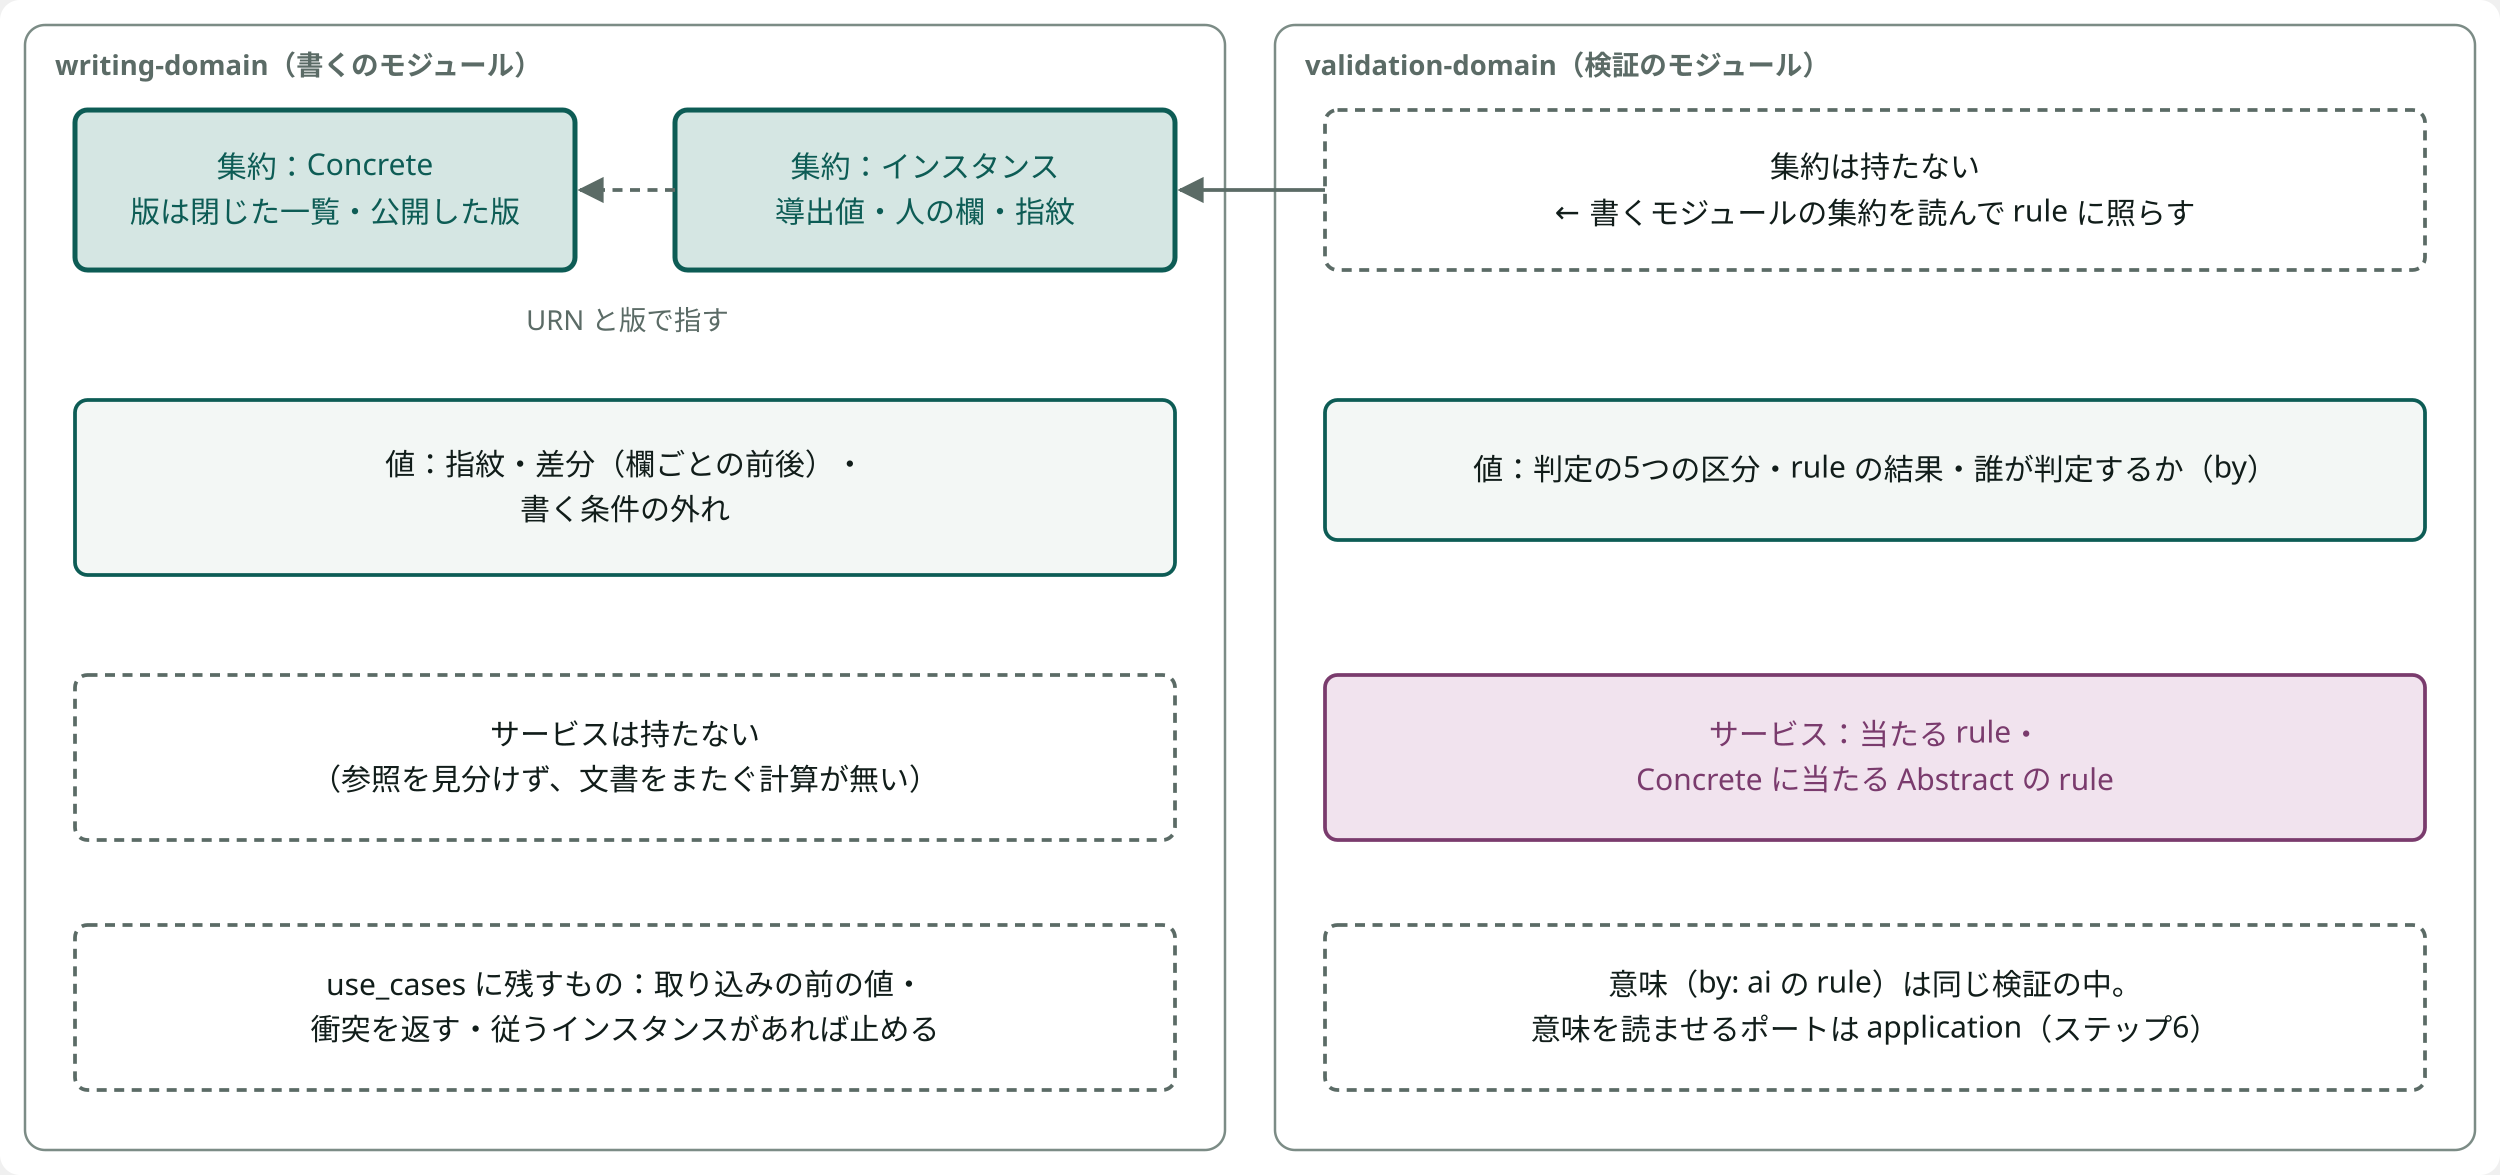
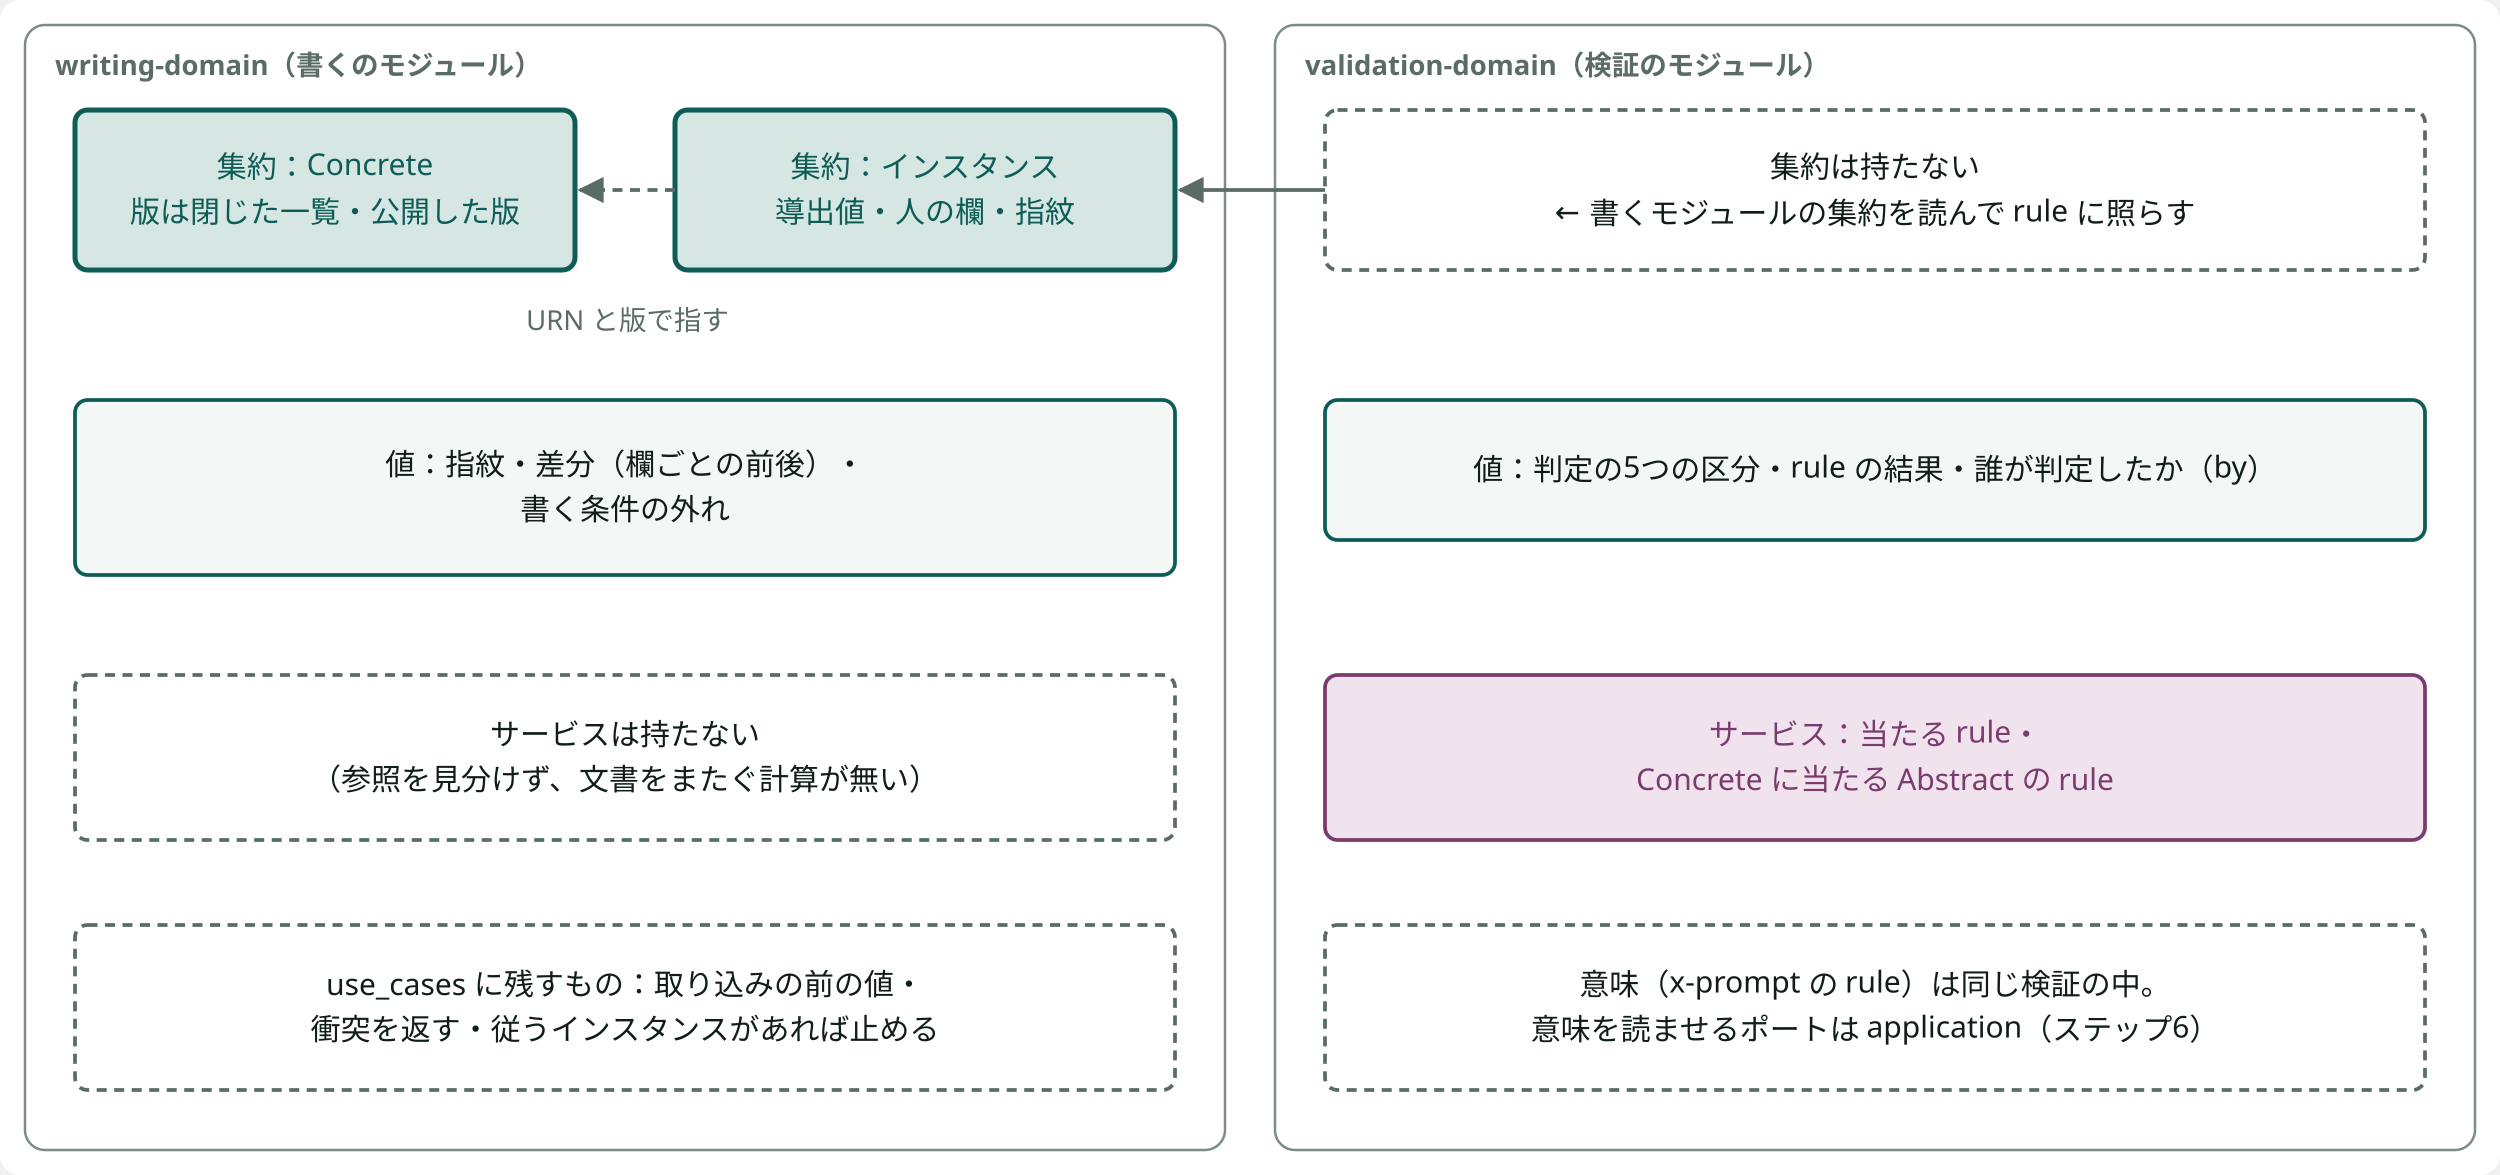
<svg viewBox="0 0 1000 470" width="100%" style="min-width:760px;max-width:1000px;display:block;margin:0 auto" role="img" aria-label="集約・値・サービス（突き合わせで確かめたもの）" class="dsvg">
-   <style data-dsvg="dark">.dsvg .canvas{fill:var(--dsvg-area-fill,#FFFFFF)}.dsvg .area{fill:var(--dsvg-area-fill,#FFFFFF);stroke:var(--dsvg-line,#7C8C86)}.dsvg .note{fill:var(--dsvg-ink-soft,#5B6B66);font-size:11px}.dsvg .box.focus{fill:var(--dsvg-accent-bg,#D5E6E3);stroke:var(--dsvg-accent,#0D5C55)}.dsvg .label.focus{fill:var(--dsvg-accent,#0D5C55);font-size:12px}.dsvg .flow.async{stroke:var(--dsvg-ink-soft,#5B6B66)}.dsvg .box{fill:var(--dsvg-box-fill,#F3F7F5);stroke:var(--dsvg-accent,#0D5C55)}.dsvg .label{fill:var(--dsvg-ink,#111D1A);font-size:12px}.dsvg .boundary{stroke:var(--dsvg-ink-soft,#5B6B66)}.dsvg .box.kind-1{fill:var(--dsvg-kind-1-bg,#F1E3EE);stroke:var(--dsvg-kind-1,#7A3B6D)}.dsvg .label.kind-1{fill:var(--dsvg-kind-1,#7A3B6D);font-size:12px}.dsvg .flow{stroke:var(--dsvg-ink-soft,#5B6B66)}.dsvg #dsvg-094caaab-arrow-5B6B66 path{fill:var(--dsvg-ink-soft,#5B6B66)}@media (prefers-color-scheme:dark){:root:not([data-theme="light"]) .dsvg,.dsvg:root:not([data-theme="light"]){--dsvg-area-fill:#22302D;--dsvg-line:#62756F;--dsvg-ink-soft:#9DADA8;--dsvg-accent-bg:#173330;--dsvg-accent:#6CC9B8;--dsvg-box-fill:#16211E;--dsvg-ink:#E6EEEB;--dsvg-kind-1-bg:#2E1F2B;--dsvg-kind-1:#D094C2}}:root[data-theme="dark"] .dsvg{--dsvg-area-fill:#22302D;--dsvg-line:#62756F;--dsvg-ink-soft:#9DADA8;--dsvg-accent-bg:#173330;--dsvg-accent:#6CC9B8;--dsvg-box-fill:#16211E;--dsvg-ink:#E6EEEB;--dsvg-kind-1-bg:#2E1F2B;--dsvg-kind-1:#D094C2}</style>
+   <style data-dsvg="dark">.dsvg .canvas{fill:var(--dsvg-area-fill,#FFFFFF)}.dsvg .area{fill:var(--dsvg-area-fill,#FFFFFF);stroke:var(--dsvg-line,#7C8C86)}.dsvg .note{fill:var(--dsvg-ink-soft,#5B6B66);font-size:11px}.dsvg .box.focus{fill:var(--dsvg-accent-bg,#D5E6E3);stroke:var(--dsvg-accent,#0D5C55)}.dsvg .label.focus{fill:var(--dsvg-accent,#0D5C55);font-size:12px}.dsvg .flow.async{stroke:var(--dsvg-ink-soft,#5B6B66)}.dsvg .box{fill:var(--dsvg-box-fill,#F3F7F5);stroke:var(--dsvg-accent,#0D5C55)}.dsvg .label{fill:var(--dsvg-ink,#111D1A);font-size:12px}.dsvg .boundary{stroke:var(--dsvg-ink-soft,#5B6B66)}.dsvg .box.kind-1{fill:var(--dsvg-kind-1-bg,#F1E3EE);stroke:var(--dsvg-kind-1,#7A3B6D)}.dsvg .label.kind-1{fill:var(--dsvg-kind-1,#7A3B6D);font-size:12px}.dsvg .flow{stroke:var(--dsvg-ink-soft,#5B6B66)}.dsvg #dsvg-88ddddc1-arrow-5B6B66 path{fill:var(--dsvg-ink-soft,#5B6B66)}@media (prefers-color-scheme:dark){:root:not([data-theme="light"]) .dsvg,.dsvg:root:not([data-theme="light"]){--dsvg-area-fill:#22302D;--dsvg-line:#62756F;--dsvg-ink-soft:#9DADA8;--dsvg-accent-bg:#173330;--dsvg-accent:#6CC9B8;--dsvg-box-fill:#16211E;--dsvg-ink:#E6EEEB;--dsvg-kind-1-bg:#2E1F2B;--dsvg-kind-1:#D094C2}}:root[data-theme="dark"] .dsvg{--dsvg-area-fill:#22302D;--dsvg-line:#62756F;--dsvg-ink-soft:#9DADA8;--dsvg-accent-bg:#173330;--dsvg-accent:#6CC9B8;--dsvg-box-fill:#16211E;--dsvg-ink:#E6EEEB;--dsvg-kind-1-bg:#2E1F2B;--dsvg-kind-1:#D094C2}</style>
  <defs data-dsvg="marker">
-     <marker id="dsvg-094caaab-arrow-5B6B66" viewBox="0 0 10 10" refX="9" refY="5" markerWidth="7" markerHeight="7" orient="auto-start-reverse">
+     <marker id="dsvg-88ddddc1-arrow-5B6B66" viewBox="0 0 10 10" refX="9" refY="5" markerWidth="7" markerHeight="7" orient="auto-start-reverse">
      <path d="M0,0 L10,5 L0,10 z" fill="#5B6B66" />
    </marker>
  </defs>
  <rect data-dsvg="canvas" class="canvas" x="0.0" y="0.0" width="1000.0" height="470.0" fill="#FFFFFF" rx="8" />
  <rect class="area" x="10" y="10" width="480" height="450" fill="#FFFFFF" stroke="#7C8C86" stroke-width="1" rx="8" />
  <text class="note" x="22" y="30" font-weight="700" font-family="Noto Sans JP, Hiragino Kaku Gothic ProN, sans-serif" font-size="11" fill="#5B6B66">writing-domain（書くのモジュール）</text>
  <rect class="box focus" x="30" y="44" width="200" height="64" fill="#D5E6E3" stroke="#0D5C55" stroke-width="2" rx="5" />
  <text class="label focus" x="130.0" y="71.0" text-anchor="middle" font-family="Noto Sans JP, Hiragino Kaku Gothic ProN, sans-serif" font-size="12" fill="#0D5C55">集約：Concrete</text>
  <text class="label focus" x="130.0" y="89.0" text-anchor="middle" font-family="Noto Sans JP, Hiragino Kaku Gothic ProN, sans-serif" font-size="12" fill="#0D5C55">版は閉じた一覧・公開した版</text>
  <rect class="box focus" x="270" y="44" width="200" height="64" fill="#D5E6E3" stroke="#0D5C55" stroke-width="2" rx="5" />
  <text class="label focus" x="370.0" y="71.0" text-anchor="middle" font-family="Noto Sans JP, Hiragino Kaku Gothic ProN, sans-serif" font-size="12" fill="#0D5C55">集約：インスタンス</text>
  <text class="label focus" x="370.0" y="89.0" text-anchor="middle" font-family="Noto Sans JP, Hiragino Kaku Gothic ProN, sans-serif" font-size="12" fill="#0D5C55">導出値・人の欄・指紋</text>
-   <path class="flow async" d="M270,76 H232" fill="none" stroke="#5B6B66" stroke-width="1.5" marker-end="url(#dsvg-094caaab-arrow-5B6B66)" stroke-dasharray="4 3" />
+   <path class="flow async" d="M270,76 H232" fill="none" stroke="#5B6B66" stroke-width="1.5" marker-end="url(#dsvg-88ddddc1-arrow-5B6B66)" stroke-dasharray="4 3" />
  <text class="note" x="251" y="132" text-anchor="middle" font-family="Noto Sans JP, Hiragino Kaku Gothic ProN, sans-serif" font-size="11" fill="#5B6B66">URN と版で指す</text>
  <rect class="box" x="30" y="160" width="440" height="70" fill="#F3F7F5" stroke="#0D5C55" stroke-width="1.5" rx="5" />
  <text class="label" x="250.0" y="190.0" text-anchor="middle" font-family="Noto Sans JP, Hiragino Kaku Gothic ProN, sans-serif" font-size="12" fill="#111D1A">値：指紋・差分（欄ごとの前後）・</text>
  <text class="label" x="250.0" y="208.0" text-anchor="middle" font-family="Noto Sans JP, Hiragino Kaku Gothic ProN, sans-serif" font-size="12" fill="#111D1A">書く条件の外れ</text>
  <rect class="boundary" x="30" y="270" width="440" height="66" fill="none" stroke="#5B6B66" stroke-width="1.5" stroke-dasharray="4 3" rx="5" />
  <text class="label" x="250.0" y="298.0" text-anchor="middle" font-family="Noto Sans JP, Hiragino Kaku Gothic ProN, sans-serif" font-size="12" fill="#111D1A">サービスは持たない</text>
  <text class="label" x="250.0" y="316.0" text-anchor="middle" font-family="Noto Sans JP, Hiragino Kaku Gothic ProN, sans-serif" font-size="12" fill="#111D1A">（参照を見分けず、文書をまたぐ計算が無い）</text>
  <rect class="boundary" x="30" y="370" width="440" height="66" fill="none" stroke="#5B6B66" stroke-width="1.5" stroke-dasharray="4 3" rx="5" />
  <text class="label" x="250.0" y="398.0" text-anchor="middle" font-family="Noto Sans JP, Hiragino Kaku Gothic ProN, sans-serif" font-size="12" fill="#111D1A">use_cases に残すもの：取り込みの前の値・</text>
  <text class="label" x="250.0" y="416.0" text-anchor="middle" font-family="Noto Sans JP, Hiragino Kaku Gothic ProN, sans-serif" font-size="12" fill="#111D1A">衝突を返す・従うインスタンスがあれば止める</text>
  <rect class="area" x="510" y="10" width="480" height="450" fill="#FFFFFF" stroke="#7C8C86" stroke-width="1" rx="8" />
  <text class="note" x="522" y="30" font-weight="700" font-family="Noto Sans JP, Hiragino Kaku Gothic ProN, sans-serif" font-size="11" fill="#5B6B66">validation-domain（検証のモジュール）</text>
  <rect class="boundary" x="530" y="44" width="440" height="64" fill="none" stroke="#5B6B66" stroke-width="1.5" stroke-dasharray="4 3" rx="5" />
  <text class="label" x="750.0" y="71.0" text-anchor="middle" font-family="Noto Sans JP, Hiragino Kaku Gothic ProN, sans-serif" font-size="12" fill="#111D1A">集約は持たない</text>
  <text class="label" x="750.0" y="89.0" text-anchor="middle" font-family="Noto Sans JP, Hiragino Kaku Gothic ProN, sans-serif" font-size="12" fill="#111D1A">← 書くモジュールの集約を読んで rule に照らす</text>
  <rect class="box" x="530" y="160" width="440" height="56" fill="#F3F7F5" stroke="#0D5C55" stroke-width="1.5" rx="5" />
-   <text class="label" x="750.0" y="192.0" text-anchor="middle" font-family="Noto Sans JP, Hiragino Kaku Gothic ProN, sans-serif" font-size="12" fill="#111D1A">値：判定の5つの区分・rule の結果・誰が判定するか（by）</text>
+   <text class="label" x="750.0" y="192.0" text-anchor="middle" font-family="Noto Sans JP, Hiragino Kaku Gothic ProN, sans-serif" font-size="12" fill="#111D1A">値：判定の5つの区分・rule の結果・誰が判定したか（by）</text>
  <rect class="box kind-1" x="530" y="270" width="440" height="66" fill="#F1E3EE" stroke="#7A3B6D" stroke-width="1.5" rx="5" />
  <text class="label kind-1" x="750.0" y="298.0" text-anchor="middle" font-family="Noto Sans JP, Hiragino Kaku Gothic ProN, sans-serif" font-size="12" fill="#7A3B6D">サービス：当たる rule・</text>
  <text class="label kind-1" x="750.0" y="316.0" text-anchor="middle" font-family="Noto Sans JP, Hiragino Kaku Gothic ProN, sans-serif" font-size="12" fill="#7A3B6D">Concrete に当たる Abstract の rule</text>
  <rect class="boundary" x="530" y="370" width="440" height="66" fill="none" stroke="#5B6B66" stroke-width="1.5" stroke-dasharray="4 3" rx="5" />
-   <text class="label" x="750.0" y="398.0" text-anchor="middle" font-family="Noto Sans JP, Hiragino Kaku Gothic ProN, sans-serif" font-size="12" fill="#111D1A">意味（by: ai の rule）は同じ検証の中。</text>
+   <text class="label" x="750.0" y="398.0" text-anchor="middle" font-family="Noto Sans JP, Hiragino Kaku Gothic ProN, sans-serif" font-size="12" fill="#111D1A">意味（x-prompt の rule）は同じ検証の中。</text>
  <text class="label" x="750.0" y="416.0" text-anchor="middle" font-family="Noto Sans JP, Hiragino Kaku Gothic ProN, sans-serif" font-size="12" fill="#111D1A">意味を読ませるポートは application（ステップ6）</text>
-   <path class="flow" d="M530,76 H472" fill="none" stroke="#5B6B66" stroke-width="1.5" marker-end="url(#dsvg-094caaab-arrow-5B6B66)" />
+   <path class="flow" d="M530,76 H472" fill="none" stroke="#5B6B66" stroke-width="1.5" marker-end="url(#dsvg-88ddddc1-arrow-5B6B66)" />
</svg>
